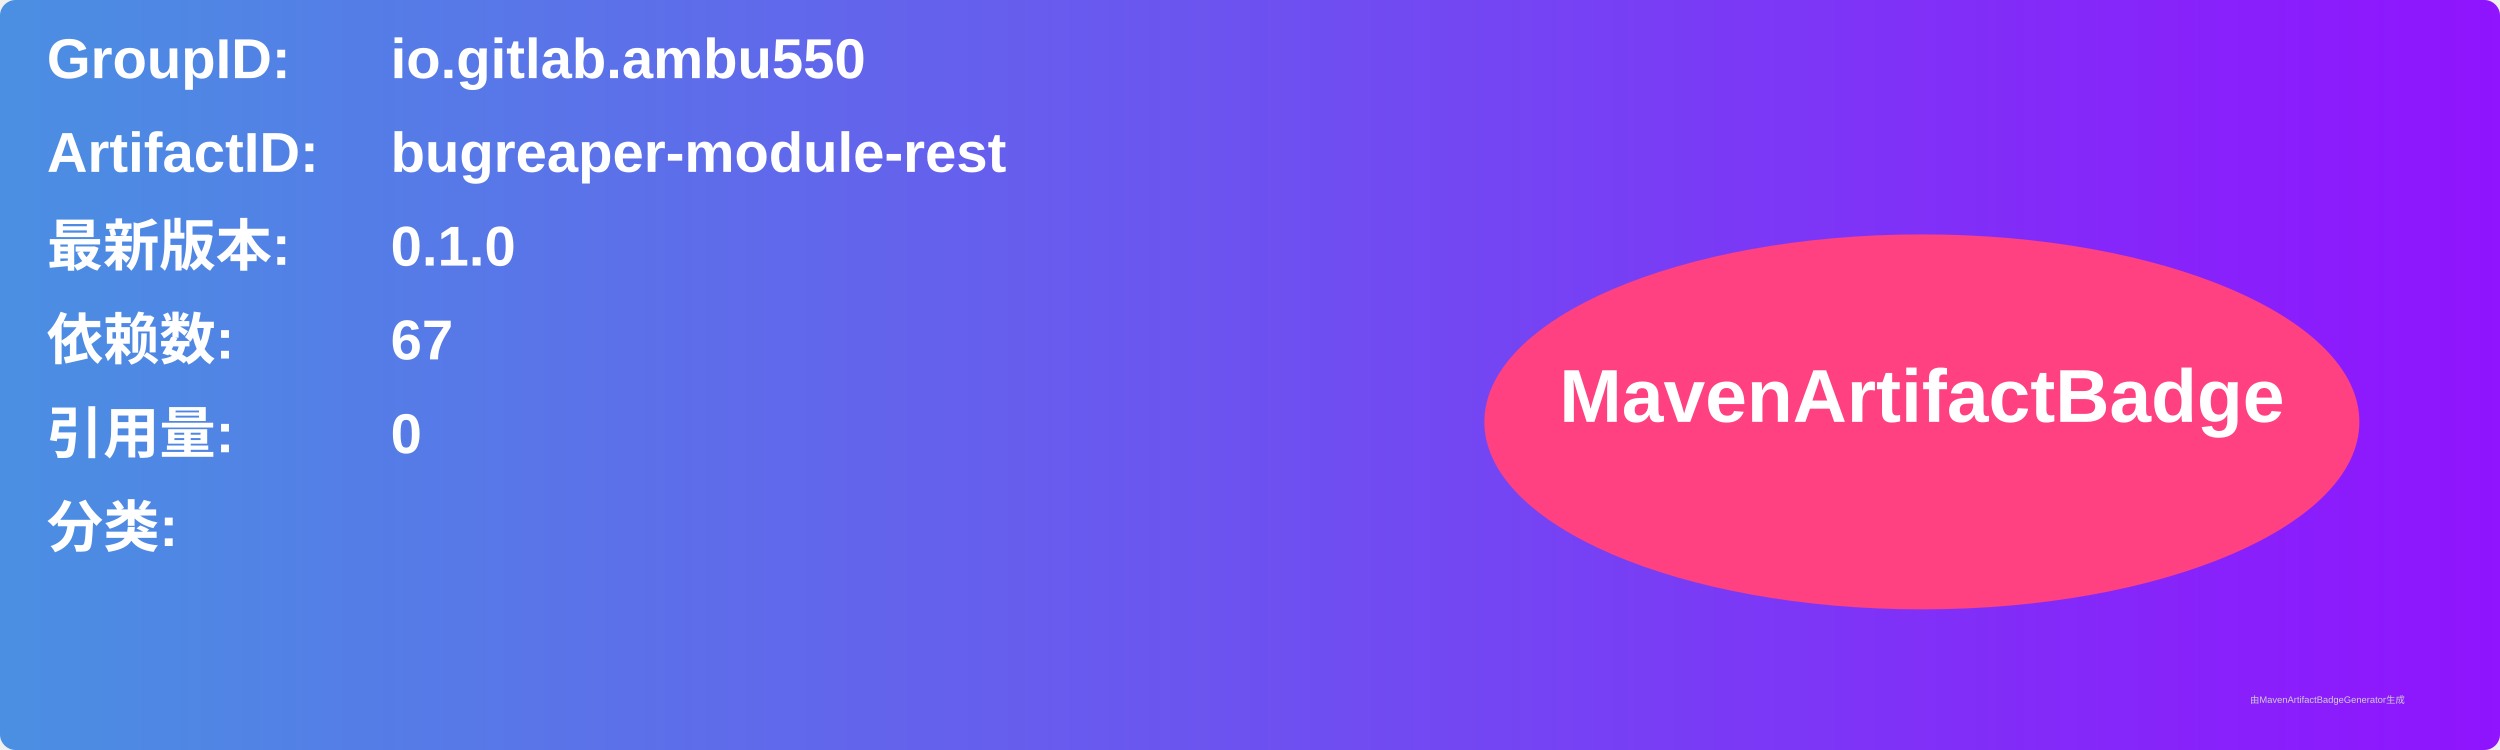
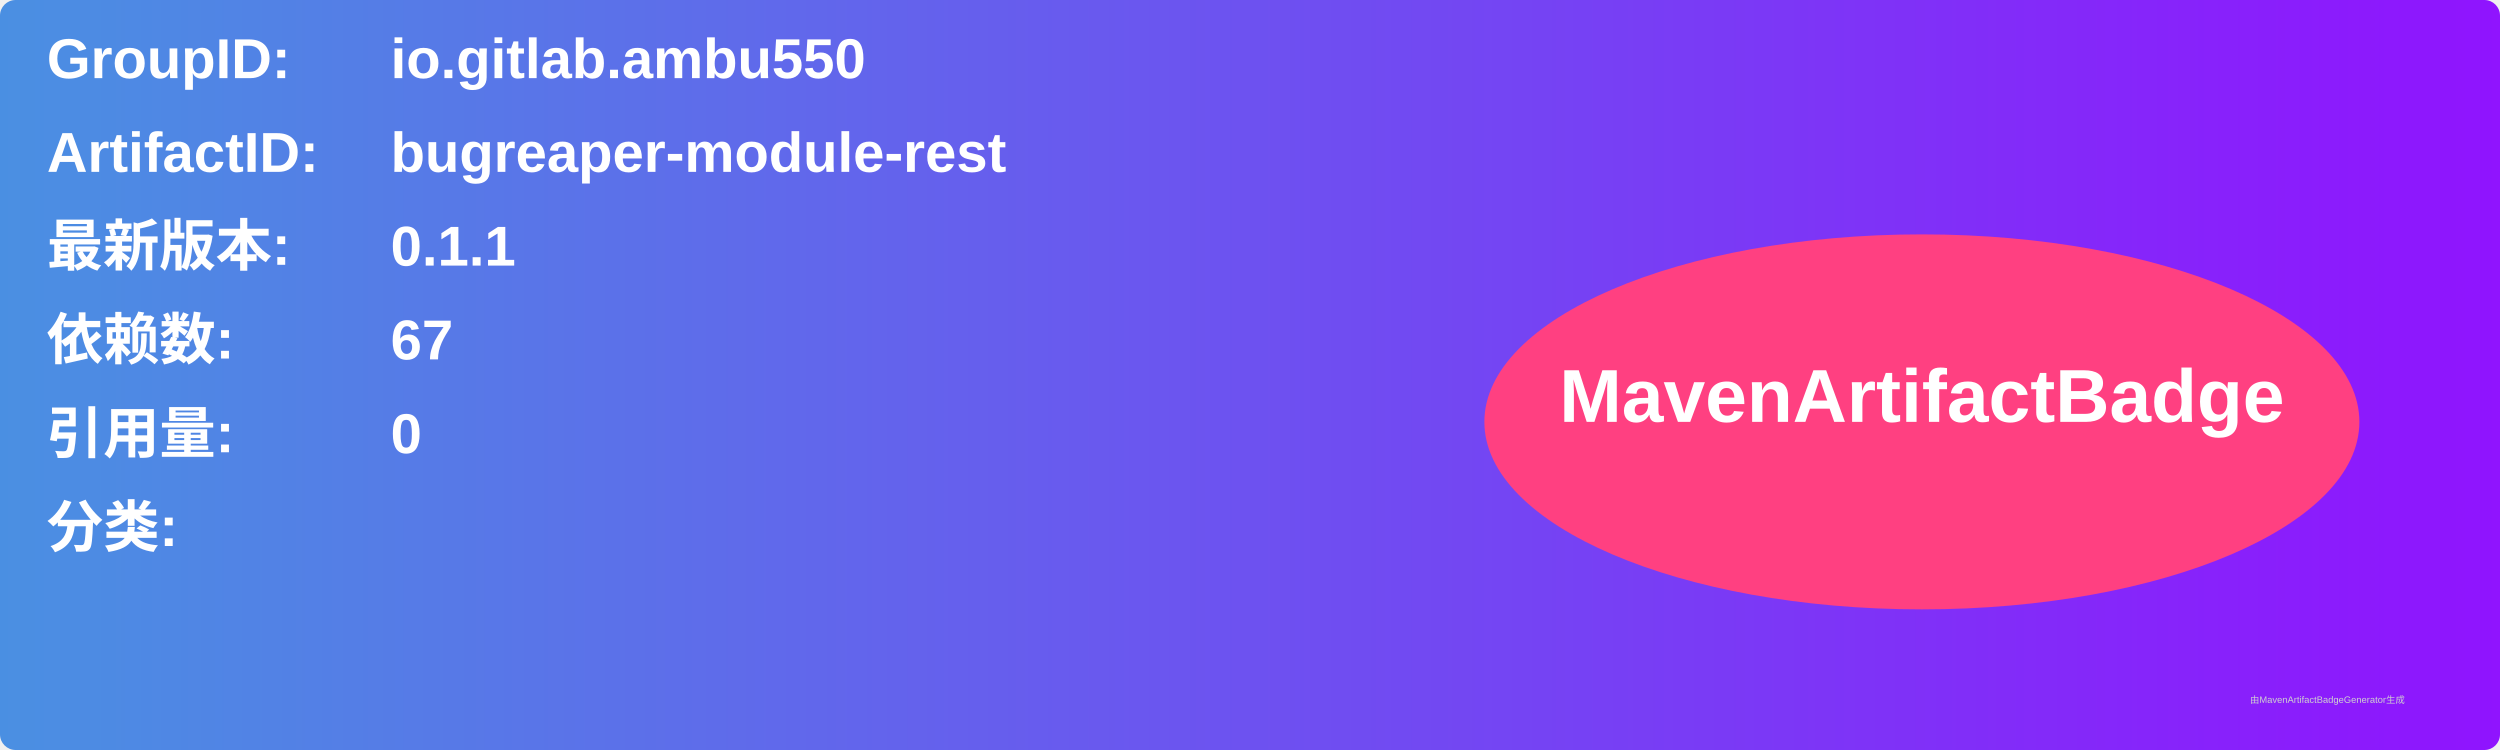
<svg xmlns="http://www.w3.org/2000/svg" width="800" height="240" viewBox="0 0 800 240">
  <linearGradient id="grad" x1="0%" y1="0%" x2="100%" y2="0%">
    <stop offset="0%" stop-color="#4a90e2" />
    <stop offset="100%" stop-color="#9013fe" />
  </linearGradient>
  <rect width="100%" height="100%" rx="5" ry="5" fill="url(#grad)" />
  <g transform="translate(15, 15)">
    <text x="0" y="10" font-family="Arial" font-size="18" fill="white" font-weight="bold" width="260">GroupID:</text>
    <text x="110" y="10" font-family="Arial" font-size="18" fill="white" font-weight="bold" width="460">io.gitlab.ambu550</text>
    <text x="0" y="40" font-family="Arial" font-size="18" fill="white" font-weight="bold" width="260">ArtifactID:</text>
    <text x="110" y="40" font-family="Arial" font-size="18" fill="white" font-weight="bold" width="460">bugreaper-module-rest</text>
    <text x="0" y="70" font-family="Arial" font-size="18" fill="white" font-weight="bold">最新版本:</text>
    <text x="110" y="70" font-family="Arial" font-size="18" fill="white" font-weight="bold">
-       <tspan font-weight="bold">0.1.0</tspan>
+       <tspan font-weight="bold">0.1.1</tspan>
    </text>
    <text x="0" y="100" font-family="Arial" font-size="18" fill="white" font-weight="bold">依赖数: </text>
    <text x="110" y="100" font-family="Arial" font-size="18" fill="white">
      <tspan font-weight="bold">67</tspan>
    </text>
    <text x="0" y="130" font-family="Arial" font-size="18" fill="white" font-weight="bold">引用量: </text>
    <text x="110" y="130" font-family="Arial" font-size="18" fill="white">
      <tspan font-weight="bold">0</tspan>
    </text>
    <text x="0" y="160" font-family="Arial" font-size="18" fill="white" font-weight="bold">分类:</text>
    <text x="10" y="190" font-family="Arial" font-size="10" fill="white">
      <tspan font-weight="bold" />
    </text>
    <ellipse cx="600" cy="120" rx="140" ry="60" fill="#ff4081" />
    <text x="600" y="120" text-anchor="middle" font-family="Arial" font-size="24" fill="white" font-weight="bold">MavenArtifactBadge</text>
  </g>
  <text x="720" y="225" font-family="Arial" font-size="3" fill="#d0d0d0">由MavenArtifactBadgeGenerator生成</text>
</svg>
